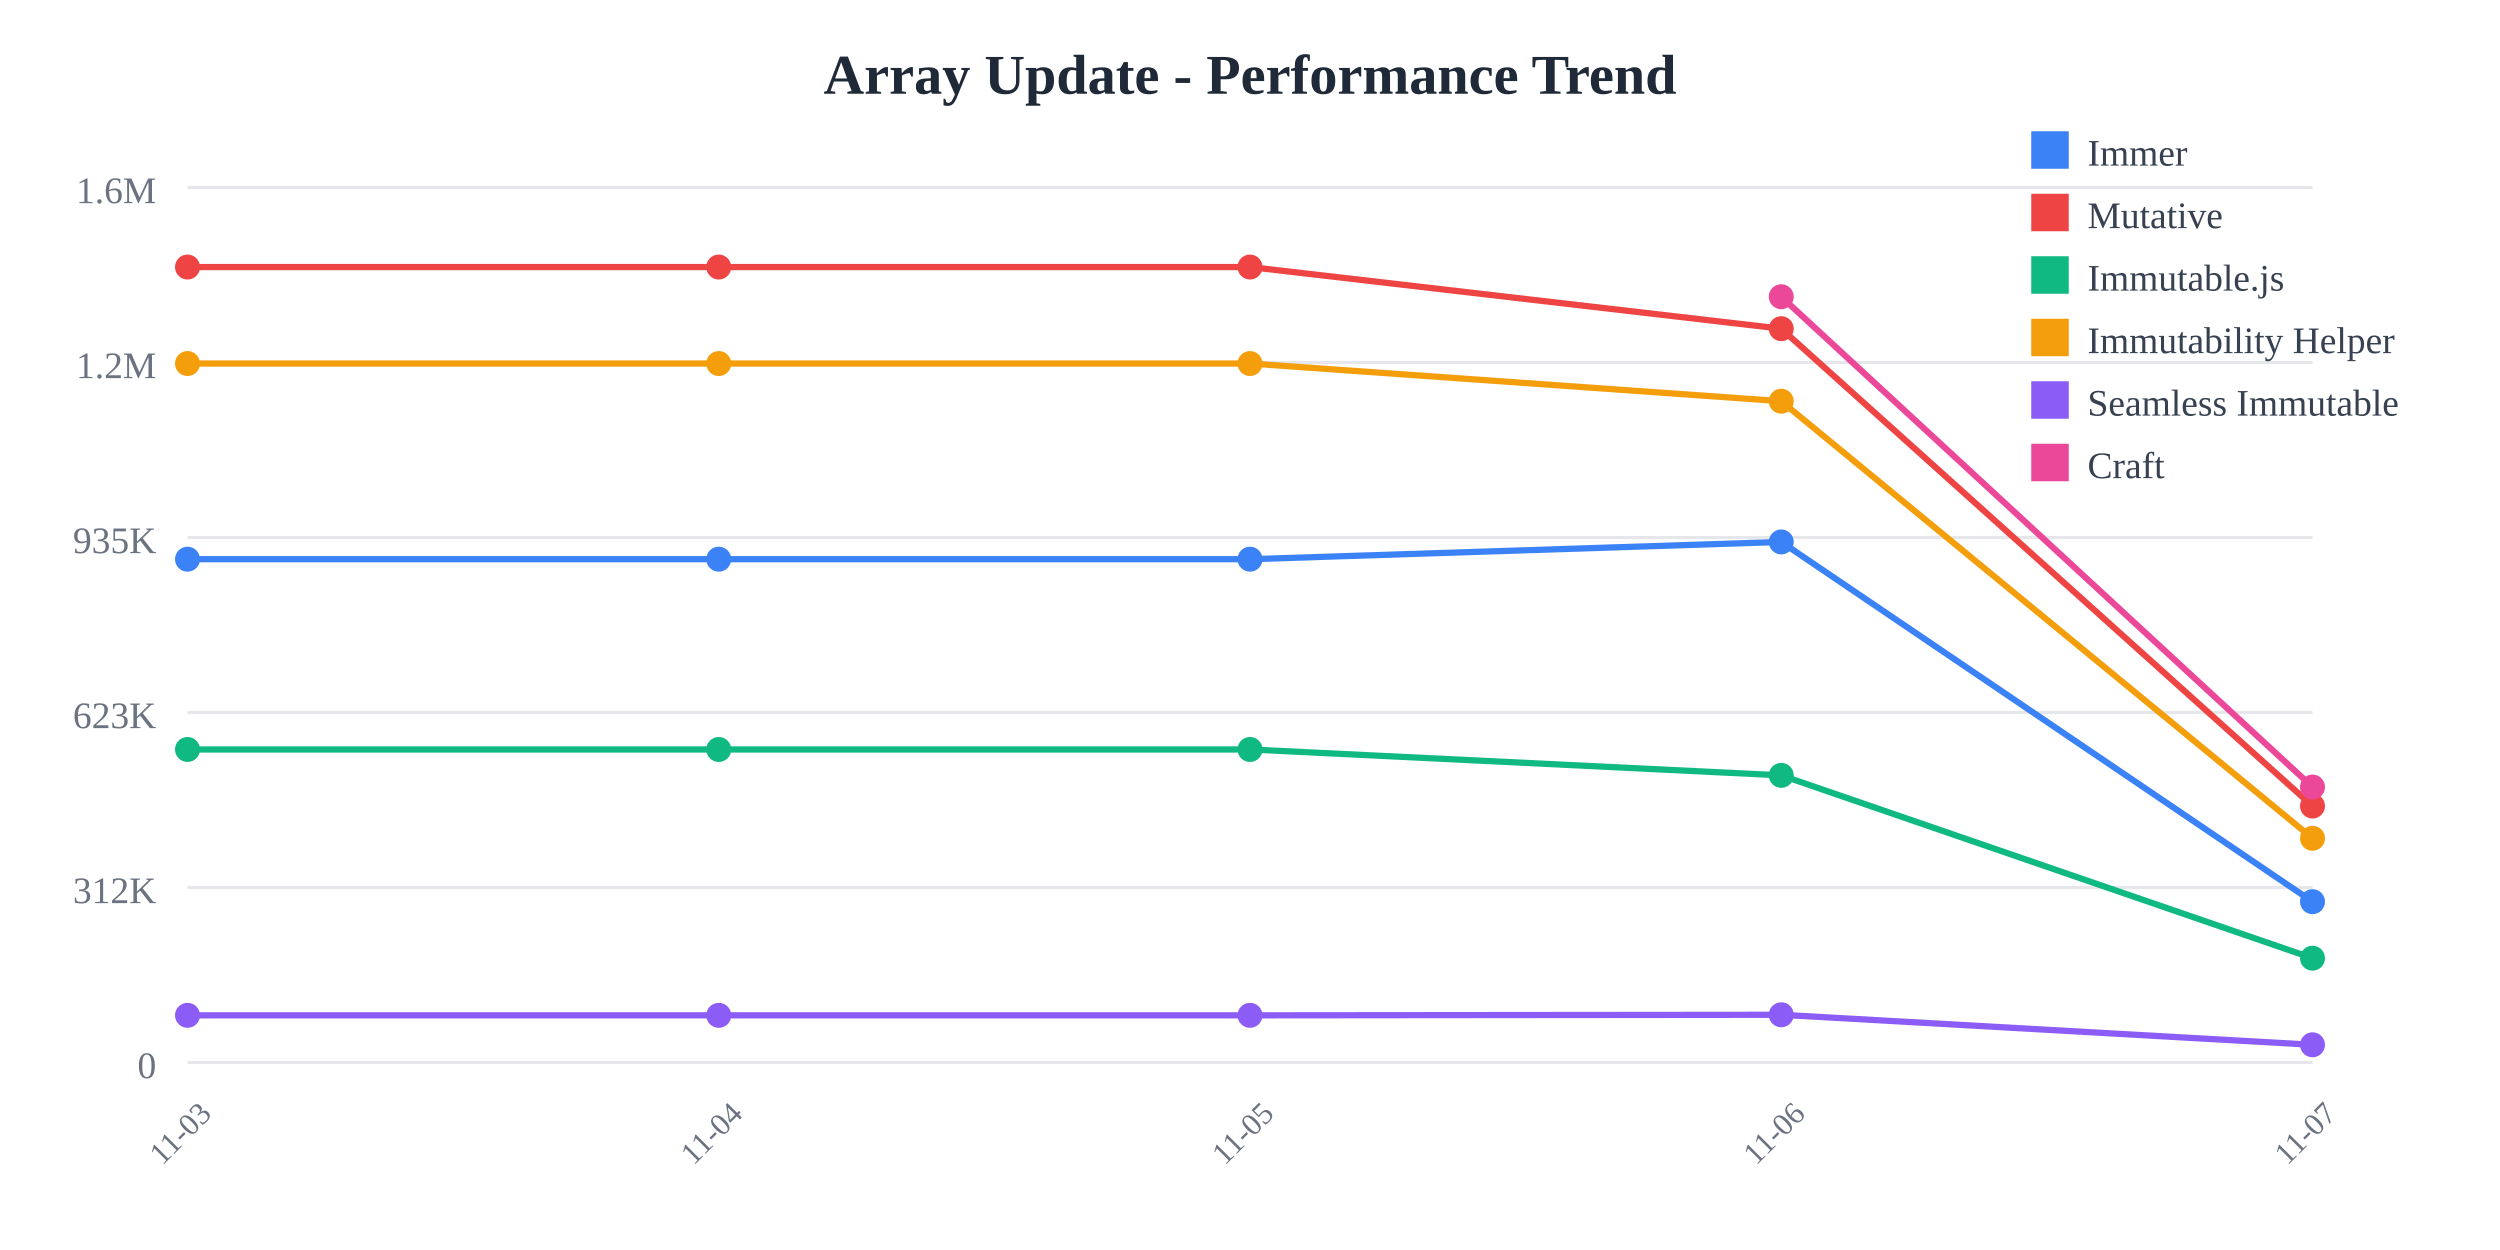
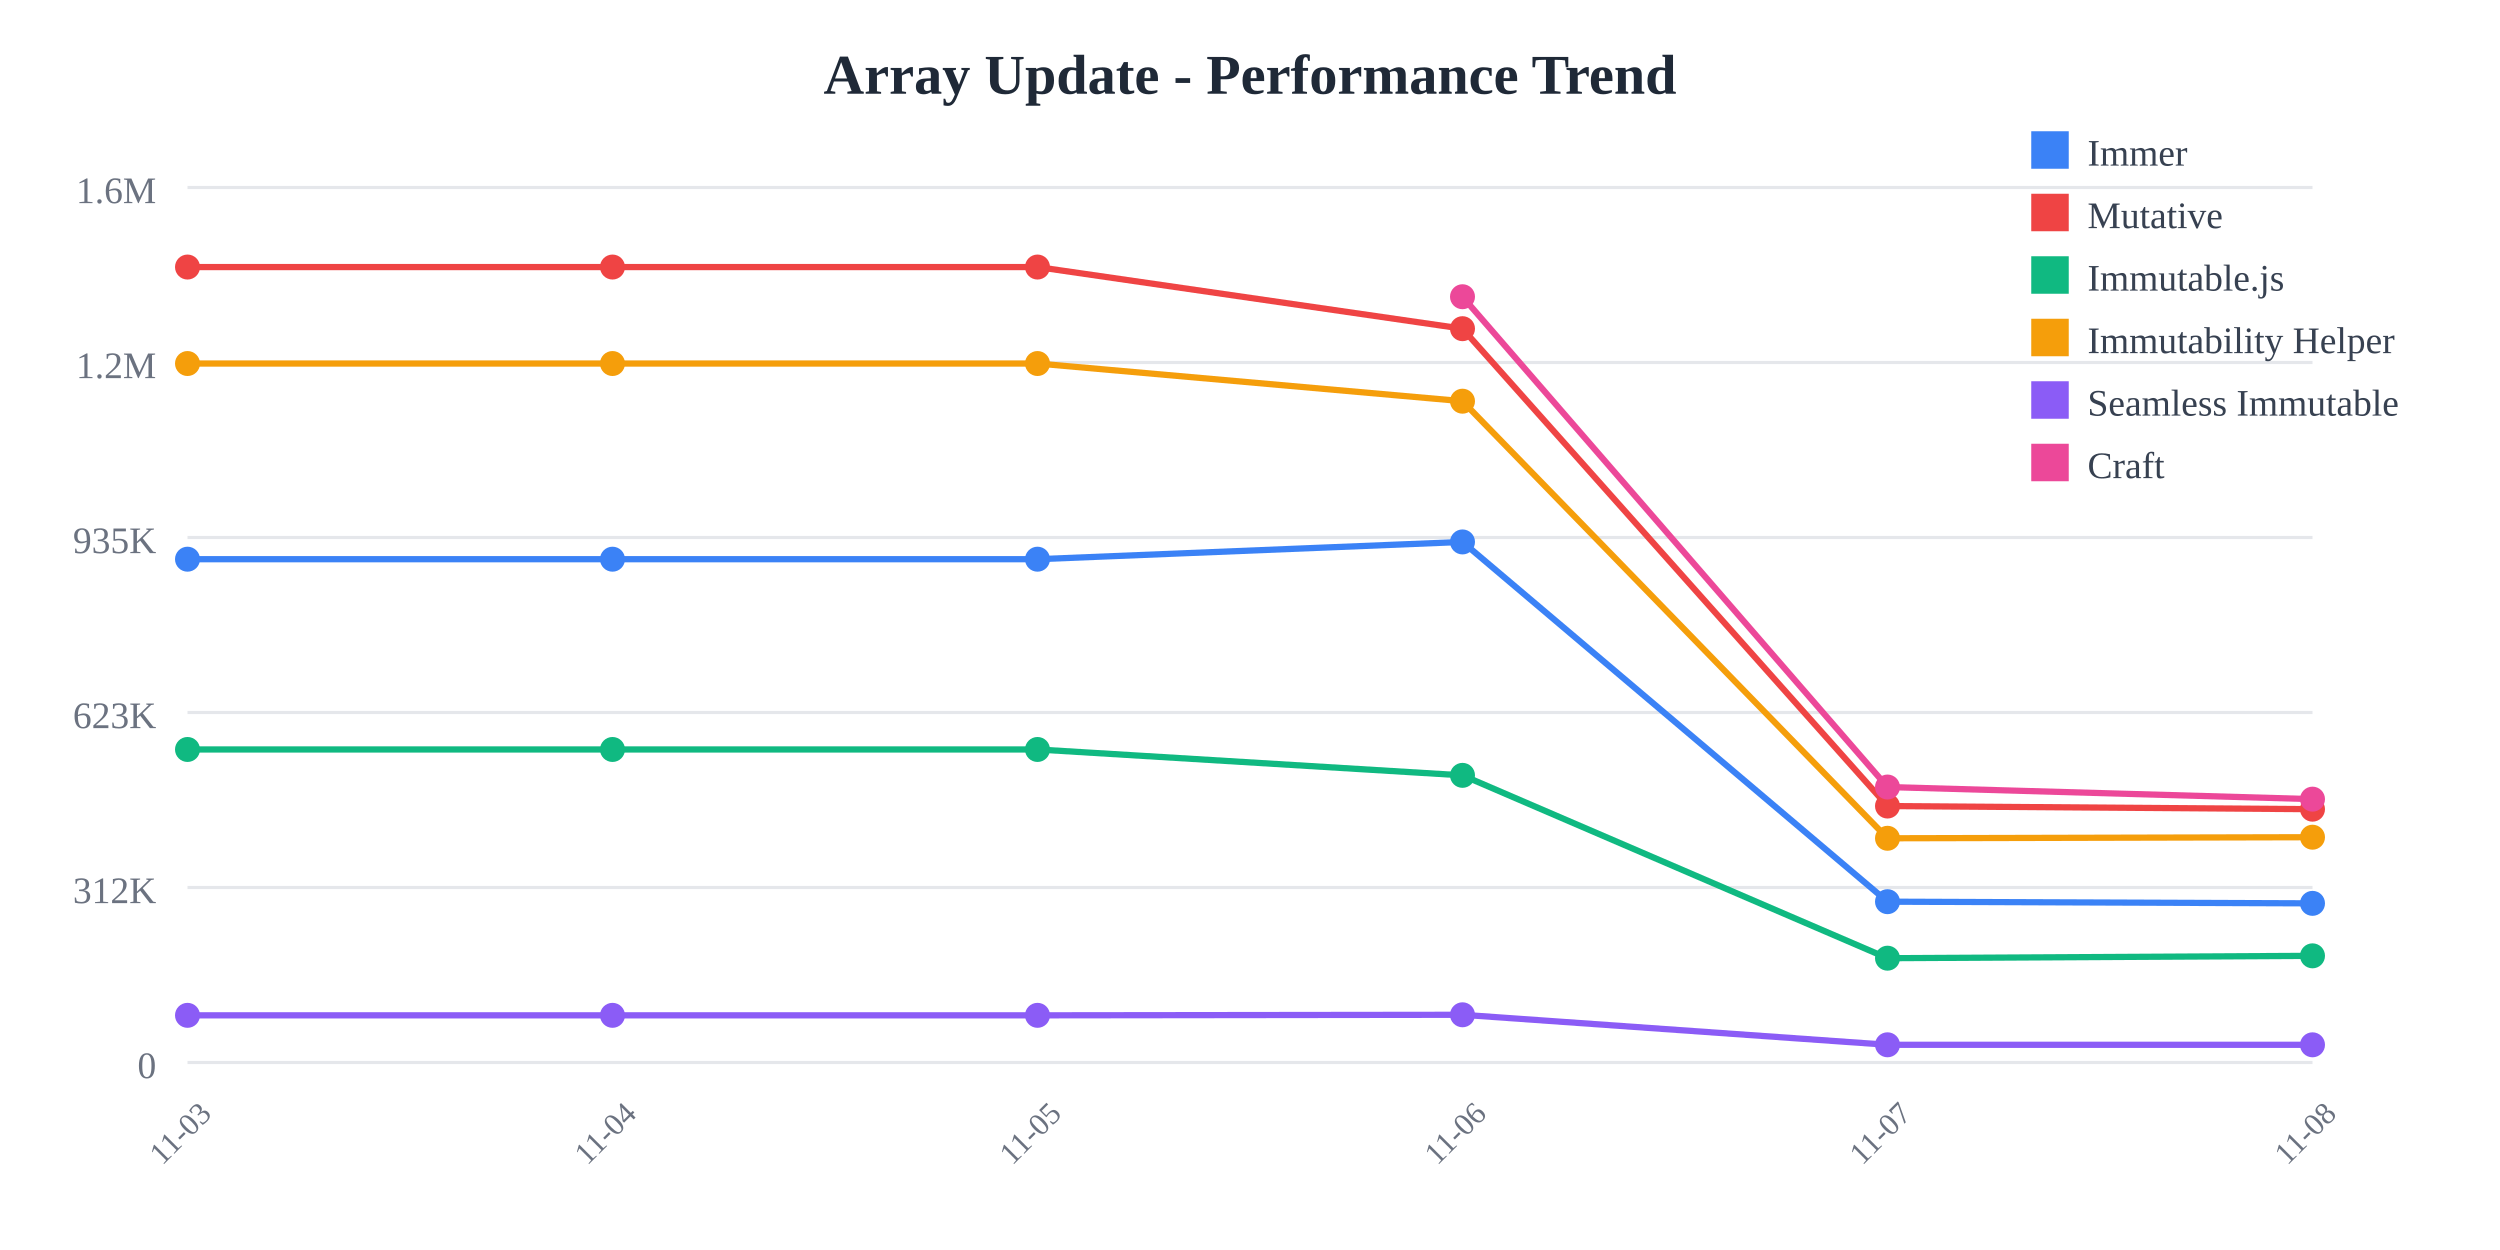
<svg xmlns="http://www.w3.org/2000/svg" width="800" height="400">
  <rect width="800" height="400" fill="white" />
  <text x="400" y="30" text-anchor="middle" font-size="18" font-weight="bold" fill="#1f2937">
    Array Update - Performance Trend
  </text>
  <line x1="60" y1="60" x2="740" y2="60" stroke="#e5e7eb" stroke-width="1" />
  <text x="50" y="65" text-anchor="end" font-size="12" fill="#6b7280">
    1.6M
  </text>
  <line x1="60" y1="116" x2="740" y2="116" stroke="#e5e7eb" stroke-width="1" />
  <text x="50" y="121" text-anchor="end" font-size="12" fill="#6b7280">
    1.2M
  </text>
  <line x1="60" y1="172" x2="740" y2="172" stroke="#e5e7eb" stroke-width="1" />
  <text x="50" y="177" text-anchor="end" font-size="12" fill="#6b7280">
    935K
  </text>
  <line x1="60" y1="228" x2="740" y2="228" stroke="#e5e7eb" stroke-width="1" />
  <text x="50" y="233" text-anchor="end" font-size="12" fill="#6b7280">
    623K
  </text>
  <line x1="60" y1="284" x2="740" y2="284" stroke="#e5e7eb" stroke-width="1" />
  <text x="50" y="289" text-anchor="end" font-size="12" fill="#6b7280">
    312K
  </text>
  <line x1="60" y1="340" x2="740" y2="340" stroke="#e5e7eb" stroke-width="1" />
  <text x="50" y="345" text-anchor="end" font-size="12" fill="#6b7280">
    0
  </text>
  <text x="60" y="365" text-anchor="middle" font-size="10" fill="#6b7280" transform="rotate(-45, 60, 365)">
    11-03
  </text>
-   <text x="230" y="365" text-anchor="middle" font-size="10" fill="#6b7280" transform="rotate(-45, 230, 365)">
+   <text x="196" y="365" text-anchor="middle" font-size="10" fill="#6b7280" transform="rotate(-45, 196, 365)">
    11-04
  </text>
-   <text x="400" y="365" text-anchor="middle" font-size="10" fill="#6b7280" transform="rotate(-45, 400, 365)">
+   <text x="332" y="365" text-anchor="middle" font-size="10" fill="#6b7280" transform="rotate(-45, 332, 365)">
    11-05
  </text>
-   <text x="570" y="365" text-anchor="middle" font-size="10" fill="#6b7280" transform="rotate(-45, 570, 365)">
+   <text x="468" y="365" text-anchor="middle" font-size="10" fill="#6b7280" transform="rotate(-45, 468, 365)">
    11-06
  </text>
-   <text x="740" y="365" text-anchor="middle" font-size="10" fill="#6b7280" transform="rotate(-45, 740, 365)">
+   <text x="604" y="365" text-anchor="middle" font-size="10" fill="#6b7280" transform="rotate(-45, 604, 365)">
    11-07
  </text>
-   <polyline points="60,178.942 230,178.942 400,178.942 570,173.42 740,288.536" fill="none" stroke="#3b82f6" stroke-width="2" />
+   <text x="740" y="365" text-anchor="middle" font-size="10" fill="#6b7280" transform="rotate(-45, 740, 365)">
+     11-08
+   </text>
+   <polyline points="60,178.942 196,178.942 332,178.942 468,173.42 604,288.536 740,289.075" fill="none" stroke="#3b82f6" stroke-width="2" />
  <circle cx="60" cy="178.942" r="4" fill="#3b82f6" />
-   <circle cx="230" cy="178.942" r="4" fill="#3b82f6" />
-   <circle cx="400" cy="178.942" r="4" fill="#3b82f6" />
-   <circle cx="570" cy="173.42" r="4" fill="#3b82f6" />
-   <circle cx="740" cy="288.536" r="4" fill="#3b82f6" />
-   <polyline points="60,85.455 230,85.455 400,85.455 570,105.179 740,257.932" fill="none" stroke="#ef4444" stroke-width="2" />
+   <circle cx="196" cy="178.942" r="4" fill="#3b82f6" />
+   <circle cx="332" cy="178.942" r="4" fill="#3b82f6" />
+   <circle cx="468" cy="173.42" r="4" fill="#3b82f6" />
+   <circle cx="604" cy="288.536" r="4" fill="#3b82f6" />
+   <circle cx="740" cy="289.075" r="4" fill="#3b82f6" />
+   <polyline points="60,85.455 196,85.455 332,85.455 468,105.179 604,257.932 740,258.94" fill="none" stroke="#ef4444" stroke-width="2" />
  <circle cx="60" cy="85.455" r="4" fill="#ef4444" />
-   <circle cx="230" cy="85.455" r="4" fill="#ef4444" />
-   <circle cx="400" cy="85.455" r="4" fill="#ef4444" />
-   <circle cx="570" cy="105.179" r="4" fill="#ef4444" />
-   <circle cx="740" cy="257.932" r="4" fill="#ef4444" />
-   <polyline points="60,239.832 230,239.832 400,239.832 570,248.114 740,306.62" fill="none" stroke="#10b981" stroke-width="2" />
+   <circle cx="196" cy="85.455" r="4" fill="#ef4444" />
+   <circle cx="332" cy="85.455" r="4" fill="#ef4444" />
+   <circle cx="468" cy="105.179" r="4" fill="#ef4444" />
+   <circle cx="604" cy="257.932" r="4" fill="#ef4444" />
+   <circle cx="740" cy="258.94" r="4" fill="#ef4444" />
+   <polyline points="60,239.832 196,239.832 332,239.832 468,248.114 604,306.62 740,305.867" fill="none" stroke="#10b981" stroke-width="2" />
  <circle cx="60" cy="239.832" r="4" fill="#10b981" />
-   <circle cx="230" cy="239.832" r="4" fill="#10b981" />
-   <circle cx="400" cy="239.832" r="4" fill="#10b981" />
-   <circle cx="570" cy="248.114" r="4" fill="#10b981" />
-   <circle cx="740" cy="306.62" r="4" fill="#10b981" />
-   <polyline points="60,116.329 230,116.329 400,116.329 570,128.383 740,268.25" fill="none" stroke="#f59e0b" stroke-width="2" />
+   <circle cx="196" cy="239.832" r="4" fill="#10b981" />
+   <circle cx="332" cy="239.832" r="4" fill="#10b981" />
+   <circle cx="468" cy="248.114" r="4" fill="#10b981" />
+   <circle cx="604" cy="306.62" r="4" fill="#10b981" />
+   <circle cx="740" cy="305.867" r="4" fill="#10b981" />
+   <polyline points="60,116.329 196,116.329 332,116.329 468,128.383 604,268.25 740,267.906" fill="none" stroke="#f59e0b" stroke-width="2" />
  <circle cx="60" cy="116.329" r="4" fill="#f59e0b" />
-   <circle cx="230" cy="116.329" r="4" fill="#f59e0b" />
-   <circle cx="400" cy="116.329" r="4" fill="#f59e0b" />
-   <circle cx="570" cy="128.383" r="4" fill="#f59e0b" />
-   <circle cx="740" cy="268.25" r="4" fill="#f59e0b" />
-   <polyline points="60,324.908 230,324.908 400,324.908 570,324.732 740,334.335" fill="none" stroke="#8b5cf6" stroke-width="2" />
+   <circle cx="196" cy="116.329" r="4" fill="#f59e0b" />
+   <circle cx="332" cy="116.329" r="4" fill="#f59e0b" />
+   <circle cx="468" cy="128.383" r="4" fill="#f59e0b" />
+   <circle cx="604" cy="268.25" r="4" fill="#f59e0b" />
+   <circle cx="740" cy="267.906" r="4" fill="#f59e0b" />
+   <polyline points="60,324.908 196,324.908 332,324.908 468,324.732 604,334.335 740,334.341" fill="none" stroke="#8b5cf6" stroke-width="2" />
  <circle cx="60" cy="324.908" r="4" fill="#8b5cf6" />
-   <circle cx="230" cy="324.908" r="4" fill="#8b5cf6" />
-   <circle cx="400" cy="324.908" r="4" fill="#8b5cf6" />
-   <circle cx="570" cy="324.732" r="4" fill="#8b5cf6" />
-   <circle cx="740" cy="334.335" r="4" fill="#8b5cf6" />
-   <polyline points="570,94.952 740,251.853" fill="none" stroke="#ec4899" stroke-width="2" />
-   <circle cx="570" cy="94.952" r="4" fill="#ec4899" />
-   <circle cx="740" cy="251.853" r="4" fill="#ec4899" />
+   <circle cx="196" cy="324.908" r="4" fill="#8b5cf6" />
+   <circle cx="332" cy="324.908" r="4" fill="#8b5cf6" />
+   <circle cx="468" cy="324.732" r="4" fill="#8b5cf6" />
+   <circle cx="604" cy="334.335" r="4" fill="#8b5cf6" />
+   <circle cx="740" cy="334.341" r="4" fill="#8b5cf6" />
+   <polyline points="468,94.952 604,251.853 740,255.725" fill="none" stroke="#ec4899" stroke-width="2" />
+   <circle cx="468" cy="94.952" r="4" fill="#ec4899" />
+   <circle cx="604" cy="251.853" r="4" fill="#ec4899" />
+   <circle cx="740" cy="255.725" r="4" fill="#ec4899" />
  <rect x="650" y="42" width="12" height="12" fill="#3b82f6" />
  <text x="668" y="53" font-size="12" fill="#374151">Immer</text>
  <rect x="650" y="62" width="12" height="12" fill="#ef4444" />
  <text x="668" y="73" font-size="12" fill="#374151">Mutative</text>
  <rect x="650" y="82" width="12" height="12" fill="#10b981" />
  <text x="668" y="93" font-size="12" fill="#374151">Immutable.js</text>
  <rect x="650" y="102" width="12" height="12" fill="#f59e0b" />
  <text x="668" y="113" font-size="12" fill="#374151">Immutability Helper</text>
  <rect x="650" y="122" width="12" height="12" fill="#8b5cf6" />
  <text x="668" y="133" font-size="12" fill="#374151">Seamless Immutable</text>
  <rect x="650" y="142" width="12" height="12" fill="#ec4899" />
  <text x="668" y="153" font-size="12" fill="#374151">Craft</text>
</svg>
